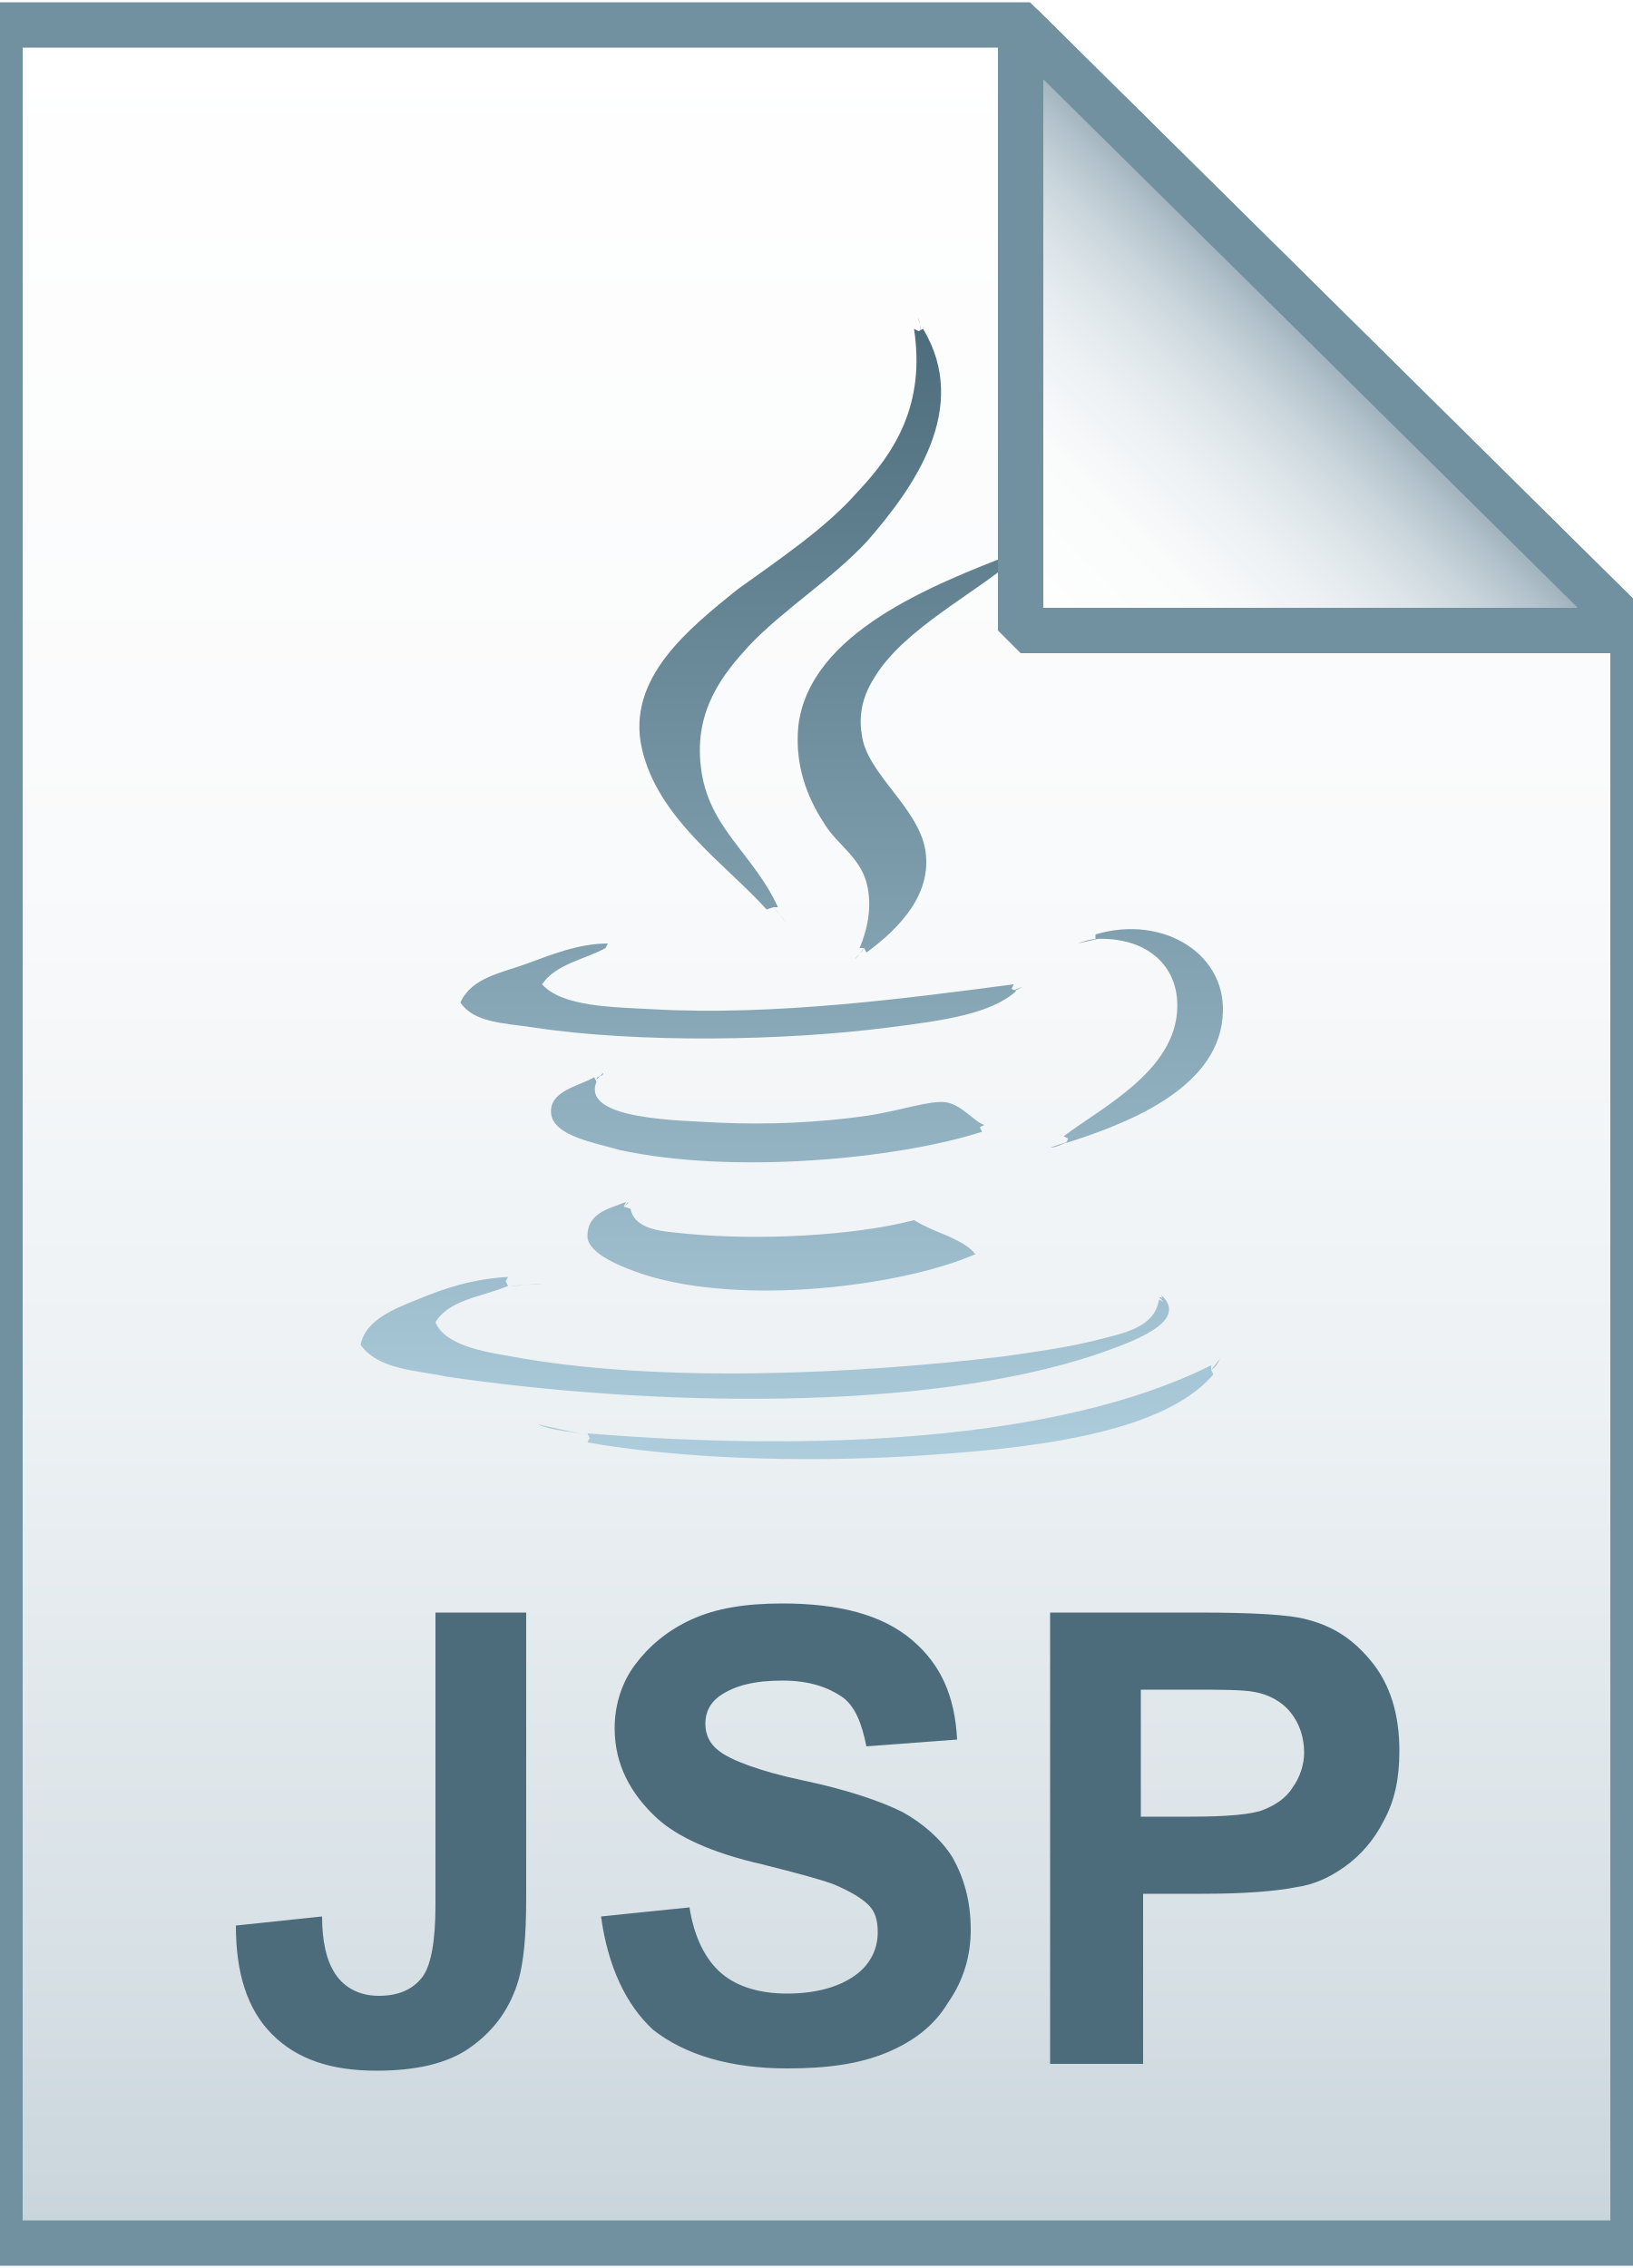
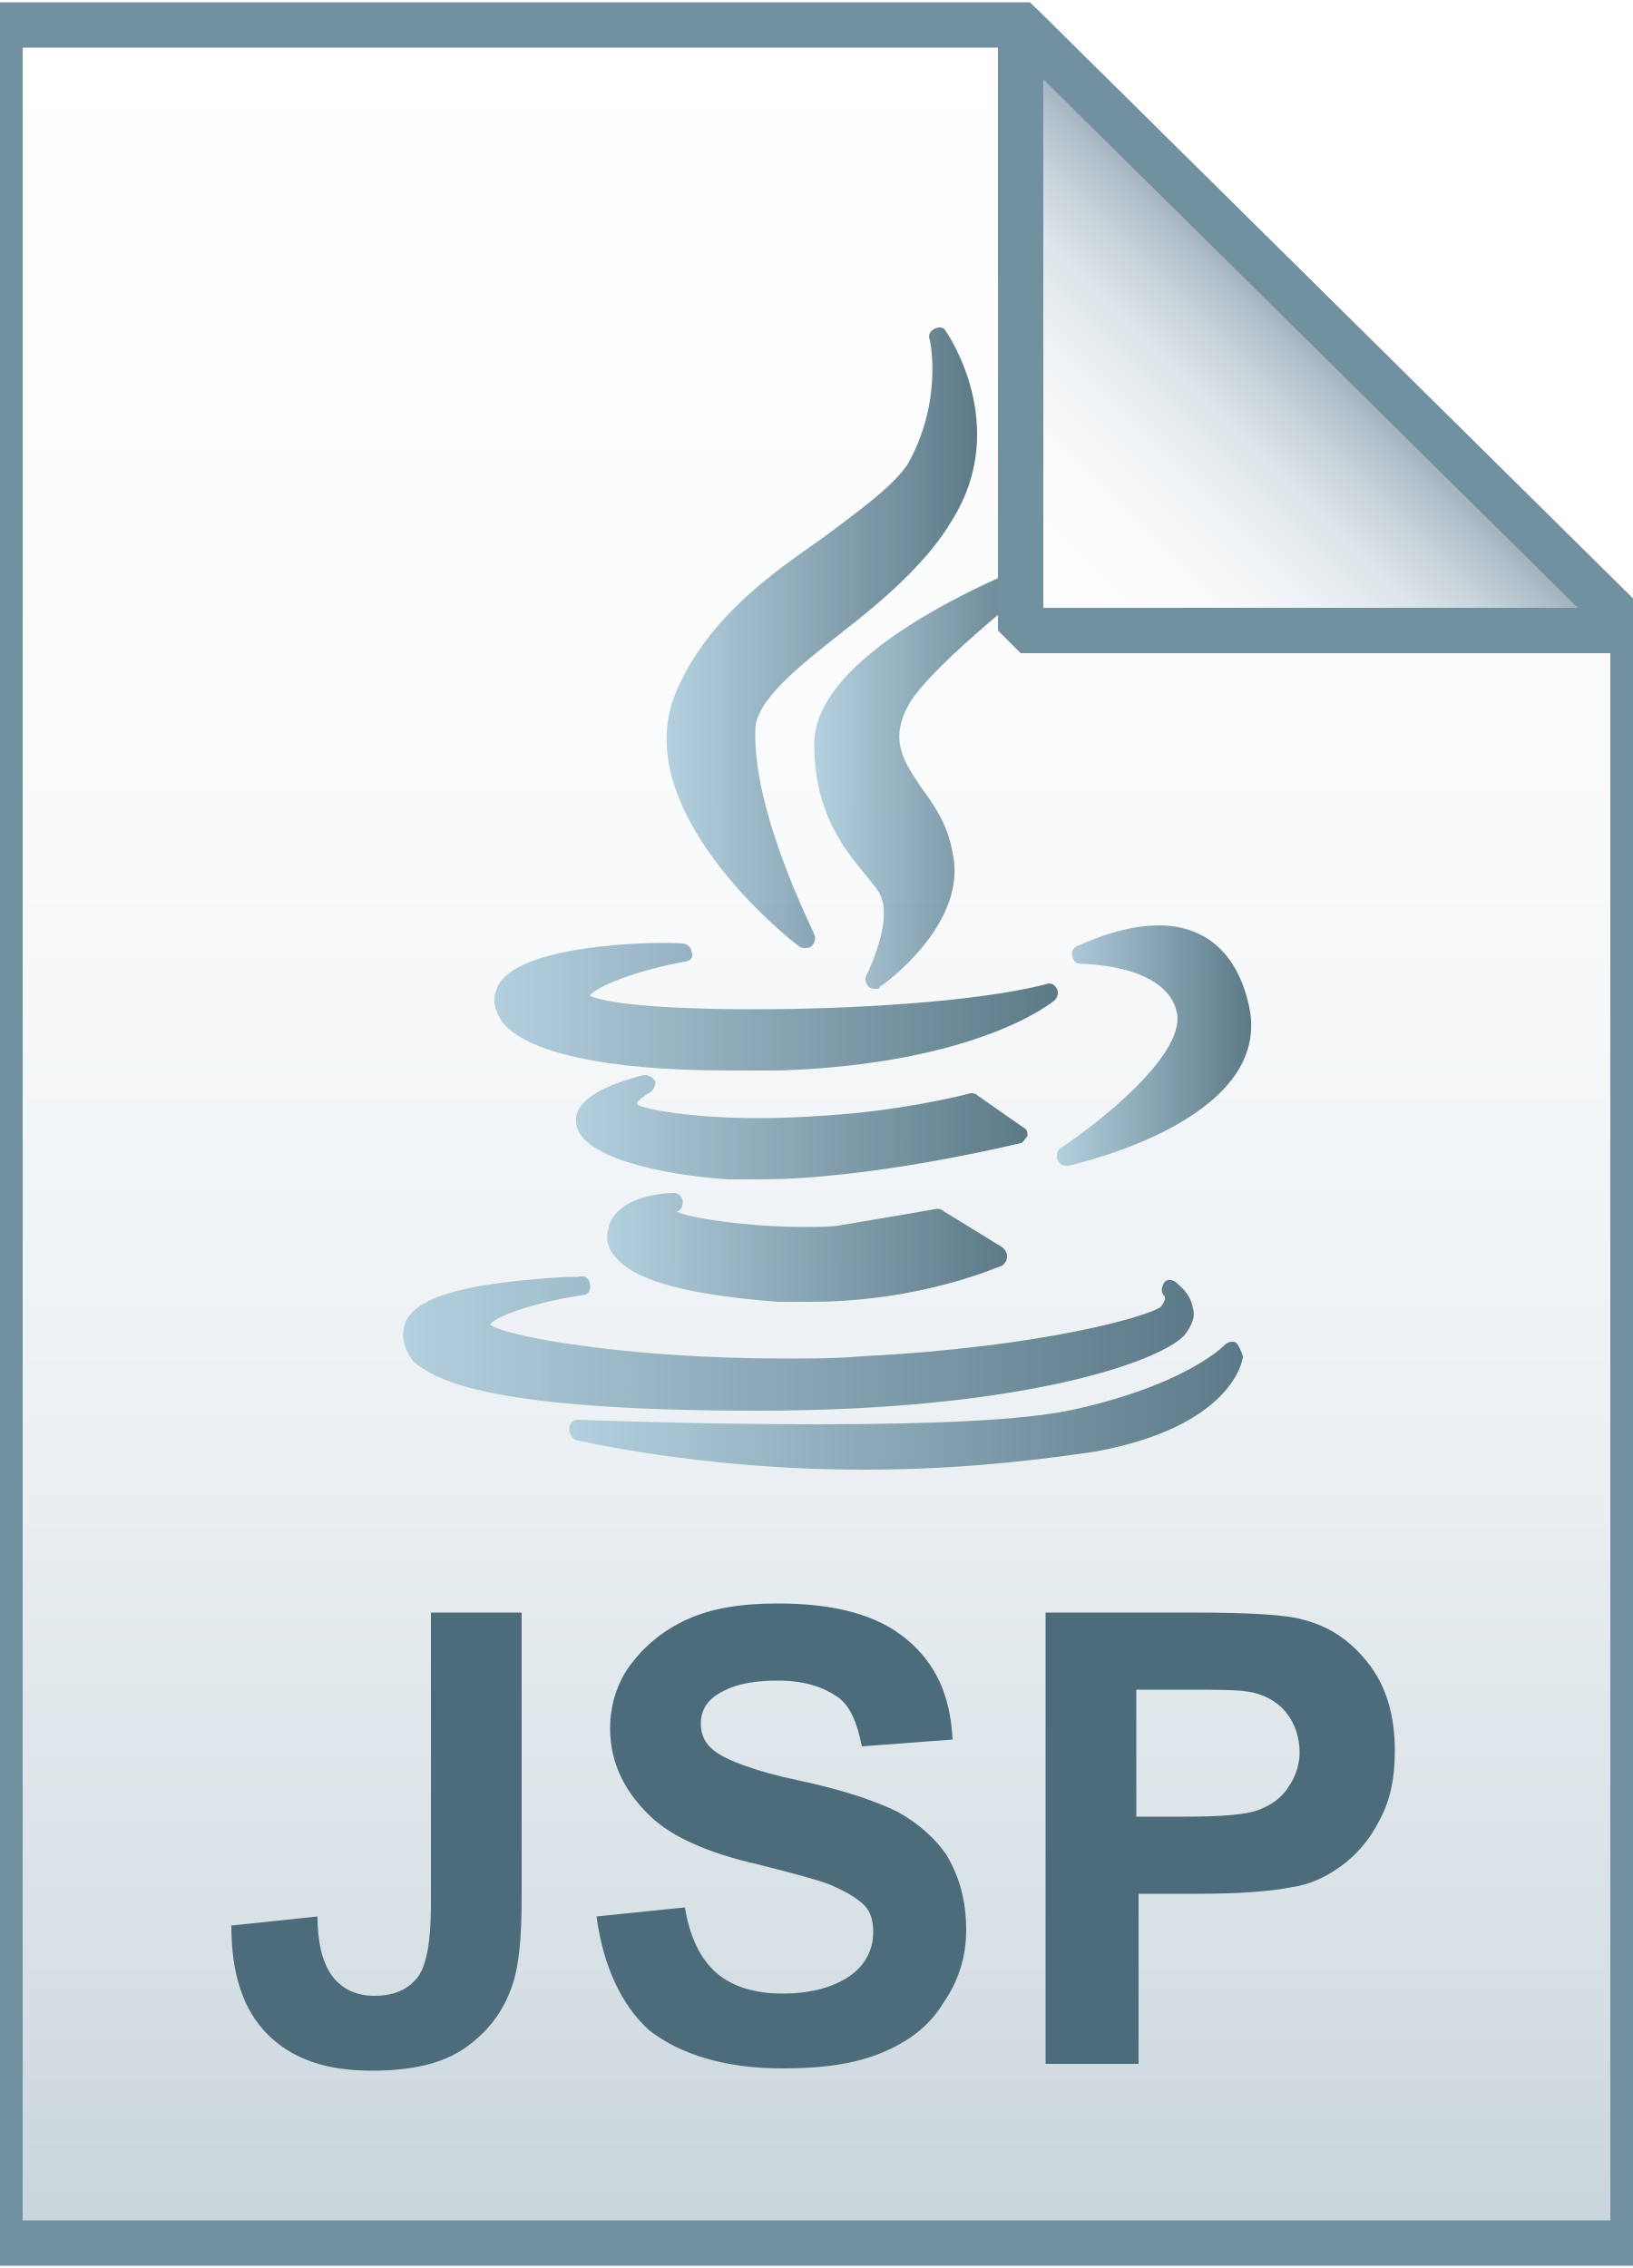
- <svg xmlns="http://www.w3.org/2000/svg" id="Layer_1" viewBox="0 0 72 100">
-   <style>.st0{fill:url(#SVGID_1_)}.st1{fill-opacity:0;stroke:#7191a1;stroke-width:2}.st2{enable-background:new}.st3{fill:#4c6c7b}.st4{fill:url(#SVGID_2_)}.st5{fill:url(#SVGID_3_)}.st6{fill-opacity:0;stroke:#7191a1;stroke-width:2;stroke-linejoin:bevel}</style>
-   <linearGradient id="SVGID_1_" gradientUnits="userSpaceOnUse" x1="36" y1="3.125" x2="36" y2="100.875" gradientTransform="matrix(1 0 0 -1 0 102)">
-     <stop offset="0" stop-color="#c8d4db" />
-     <stop offset=".139" stop-color="#d8e1e6" />
-     <stop offset=".359" stop-color="#ebf0f3" />
-     <stop offset=".617" stop-color="#f9fafb" />
-     <stop offset="1" stop-color="#fff" />
-   </linearGradient>
-   <path class="st0" d="M45 1.1l27 26.7v71.1H0V1.1h45z" />
-   <path class="st1" d="M45 1.1l27 26.7v71.1H0V1.1h45z" />
-   <g class="st2">
-     <path class="st3" d="M19.2 71.1h4v12.6c0 1.6-.1 2.9-.4 3.8-.4 1.2-1.1 2.1-2.1 2.8-1 .7-2.4 1-4.1 1-2 0-3.5-.5-4.6-1.6-1.1-1.1-1.6-2.7-1.6-4.8l3.8-.4c0 1.1.2 1.9.5 2.4.4.7 1.1 1.1 2 1.1.9 0 1.5-.3 1.9-.8.4-.5.6-1.6.6-3.2V71.1zm7.3 13.4l3.9-.4c.2 1.3.7 2.3 1.4 2.9s1.7.9 2.9.9c1.3 0 2.3-.3 3-.8.7-.5 1-1.2 1-1.9 0-.5-.1-.9-.4-1.2-.3-.3-.8-.6-1.5-.9-.5-.2-1.6-.5-3.2-.9-2.2-.5-3.7-1.2-4.6-2-1.2-1.1-1.9-2.4-1.9-4 0-1 .3-2 .9-2.8s1.4-1.5 2.5-2 2.4-.7 4-.7c2.5 0 4.4.5 5.7 1.6 1.3 1.1 1.9 2.5 2 4.4l-4 .3c-.2-1-.5-1.8-1.1-2.2-.6-.4-1.4-.7-2.6-.7-1.2 0-2.1.2-2.8.7-.4.3-.6.7-.6 1.2s.2.9.6 1.2c.5.4 1.8.9 3.7 1.3s3.4.9 4.4 1.4c.9.5 1.7 1.2 2.2 2 .5.9.8 1.9.8 3.2 0 1.1-.3 2.2-1 3.2-.6 1-1.5 1.7-2.7 2.2s-2.6.7-4.4.7c-2.5 0-4.5-.6-5.9-1.7-1.2-1.1-2-2.8-2.3-5zM46.3 91V71.1h6.5c2.5 0 4.1.1 4.8.3 1.2.3 2.1.9 2.9 1.9.8 1 1.2 2.3 1.2 3.9 0 1.2-.2 2.2-.7 3.1-.4.8-1 1.5-1.7 2s-1.4.8-2.1.9c-1 .2-2.4.3-4.2.3h-2.6V91h-4.1zm4-16.5v5.6h2.2c1.6 0 2.7-.1 3.2-.3.5-.2 1-.5 1.3-1 .3-.4.5-1 .5-1.5 0-.7-.2-1.3-.6-1.8-.4-.5-1-.8-1.6-.9-.5-.1-1.5-.1-2.9-.1h-2.1z" />
+ <svg xmlns="http://www.w3.org/2000/svg" version="1.1" id="Layer_1" x="0px" y="0px" viewBox="0 0 72 100" style="enable-background:new 0 0 72 100;" xml:space="preserve">
+   <style type="text/css">
+ 	.st0{fill:url(#SVGID_1_);}
+ 	.st1{fill-opacity:0;stroke:#7191A1;stroke-width:2;}
+ 	.st2{opacity:0.9;}
+ 	.st3{fill:url(#XMLID_2_);}
+ 	.st4{fill:url(#XMLID_3_);}
+ 	.st5{fill:url(#XMLID_4_);}
+ 	.st6{fill:url(#XMLID_5_);}
+ 	.st7{fill:url(#XMLID_6_);}
+ 	.st8{fill:url(#XMLID_16_);}
+ 	.st9{fill:url(#XMLID_17_);}
+ 	.st10{fill:url(#XMLID_18_);}
+ 	.st11{enable-background:new    ;}
+ 	.st12{fill:#4C6C7B;}
+ 	.st13{fill:url(#SVGID_2_);}
+ 	.st14{fill-opacity:0;stroke:#7191A1;stroke-width:2;stroke-linejoin:bevel;}
+ </style>
+   <g>
+     <linearGradient id="SVGID_1_" gradientUnits="userSpaceOnUse" x1="36" y1="3.125" x2="36" y2="100.875" gradientTransform="matrix(1 0 0 -1 0 102)">
+       <stop offset="0" style="stop-color:#C8D4DB" />
+       <stop offset="0.139" style="stop-color:#D8E1E6" />
+       <stop offset="0.359" style="stop-color:#EBF0F3" />
+       <stop offset="0.617" style="stop-color:#F9FAFB" />
+       <stop offset="1" style="stop-color:#FFFFFF" />
+     </linearGradient>
+     <path class="st0" d="M45,1.1l27,26.7v71.1H0V1.1H45z" />
+     <path class="st1" d="M45,1.1l27,26.7v71.1H0V1.1H45z" />
  </g>
-   <linearGradient id="SVGID_2_" gradientUnits="userSpaceOnUse" x1="34.911" y1="37.81" x2="34.911" y2="88.05" gradientTransform="matrix(1 0 0 -1 0 102)">
-     <stop offset="0" stop-color="#adccdc" />
-     <stop offset="1" stop-color="#4c6c7b" />
-   </linearGradient>
-   <path class="st4" d="M48.3 41.2c3-.9 5.9.9 5.6 3.7-.3 3.2-4.4 4.7-6.9 5.5l.1-.2-.2-.1c1.7-1.3 5.2-3 5-6-.1-1.6-1.4-2.8-3.6-2.7v-.2zm-21.6.6l.1-.2c-1.3 0-2.5.5-3.6.9s-2.4.6-2.9 1.7c.6.9 1.9.9 3.2 1.1 4.6.7 11.1.6 15.7 0 2.4-.3 4.5-.6 5.6-1.6l-.2-.1.1-.2c-4.6.6-10.5 1.4-15.9 1.1-1.8-.1-4-.1-4.9-1.1.6-.9 1.9-1.1 2.8-1.6zm26.7 18.6v-.2c-6.8 3.4-17.7 3.8-27.5 3l.1.2-.1.2c4 .7 9.3.9 14.3.6 4.9-.3 11-.9 13.3-3.6l-.1-.2zM34.1 40h.2c-1.1-2.4-3.1-3.5-3.4-6.2-.3-2.5 1-4.1 2.1-5.3 1.5-1.6 3.6-2.9 5.2-4.6 2.1-2.4 4.6-5.9 2.5-9.4l-.2.1-.2-.1c.5 3.3-.8 5.4-2.5 7.2-1.4 1.6-3.5 3-5.3 4.3-2.1 1.7-4.9 3.9-4.2 7 .7 3.1 3.7 5.1 5.5 7.1l.3-.1zm10.7-15.4l-.1-.2c-3.6 1.4-9 3.5-9.5 7.6-.2 2 .6 3.5 1.2 4.4.5.8 1.5 1.4 1.8 2.5.3 1.1 0 2.2-.3 2.9h.2l.1.2c1.5-1.1 2.9-2.6 2.6-4.5s-2.6-3.4-2.8-5.1c-.2-1.1.2-2 .6-2.6 1.3-2.1 4.5-3.7 6.2-5.2zM26.3 47.7l-.1-.2c-.7.4-2 .6-1.9 1.6s2 1.3 3 1.6c5 1.1 12.3.4 16-.8l-.1-.2.2-.1c-.4-.1-1-.9-1.7-1-.7-.1-2.1.4-3.5.6-2.1.3-4.4.4-6.5.3-1.6-.1-6.1-.1-5.4-1.8zm1.2 5.5l.1-.2c-.8.3-1.7.5-1.7 1.5 0 .8 1.6 1.4 2.5 1.7 4.4 1.4 11.4.5 14.6-.9-.3-.4-.8-.6-1.2-.8-.5-.2-1-.4-1.5-.7-2.7.7-6.9.9-10 .6-.9-.1-2.3-.1-2.5-1.1l-.3-.1zm23.8 4.2l-.2-.1c-.2 1.3-1.7 1.5-2.8 1.8-1.2.3-2.6.5-4 .7-6.6.8-15.4 1.2-21.8 0-1.2-.2-2.9-.5-3.3-1.5.6-1 2-1.1 3.2-1.6l-.1-.2.1-.2c-1.6.1-2.8.5-4 1-1 .4-2.3.9-2.5 2 .8 1.1 2.4 1.1 3.8 1.4 8.9 1.3 21 1.6 28.7-1 1.4-.5 4.1-1.4 2.8-2.6l.1.3zm-5-6.8c.3 0 .6-.2.9-.3m1.2-8.9c-.3 0-.6.1-.9.2m-2.9 2.1c.2 0 .3-.1.5-.2m-16.7-2c-.6.1-1.1.2-1.7.3m-3 21c.7.3 1.5.3 2.3.5m27.4-2.9c.2-.1.3-.3.4-.5M40.6 14.6c0-.2-.1-.4-.1-.6m-6.4 26c.2.2.4.5.6.7m3 1.6c.1-.2.3-.3.4-.5m7.7-17.6c-.4.1-.7.3-1 .5m-1.5 25h.3m-17-2.4c0 .2-.3.1-.3.3m1.2 5.6c.1-.1.2-.1.2-.2m-3.8 3.6c-.5 0-.9.1-1.4.1m28.8.7c0-.1-.1-.2-.1-.2h-.1" />
-   <linearGradient id="SVGID_3_" gradientUnits="userSpaceOnUse" x1="45.085" y1="74.131" x2="58.585" y2="87.631" gradientTransform="matrix(1 0 0 -1 0 102)">
-     <stop offset="0" stop-color="#fff" />
-     <stop offset=".35" stop-color="#fafbfb" />
-     <stop offset=".532" stop-color="#edf1f4" />
-     <stop offset=".675" stop-color="#dde5e9" />
-     <stop offset=".799" stop-color="#c7d3da" />
-     <stop offset=".908" stop-color="#adbdc7" />
-     <stop offset="1" stop-color="#92a5b0" />
-   </linearGradient>
-   <path class="st5" d="M45 1.1l27 26.7H45V1.1z" />
-   <path class="st6" d="M45 1.1l27 26.7H45V1.1z" />
+   <g id="XMLID_7_" class="st2">
+     <linearGradient id="XMLID_2_" gradientUnits="userSpaceOnUse" x1="29.387" y1="28.043" x2="43.019" y2="28.043">
+       <stop offset="0" style="stop-color:#ADCCDC" />
+       <stop offset="1" style="stop-color:#4C6C7B" />
+     </linearGradient>
+     <path id="XMLID_8_" class="st3" d="M36.3,23.7c-2.3,1.6-5,3.5-6.4,6.6c-2.5,5.3,5,11.2,5.3,11.4c0.1,0.1,0.2,0.1,0.3,0.1   c0.1,0,0.2,0,0.3-0.1c0.1-0.1,0.2-0.3,0.1-0.5c0-0.1-2.7-5.3-2.6-9c0-1.3,1.9-2.8,3.8-4.3c1.8-1.4,3.8-3.1,4.9-5   c2.6-4.2-0.3-8.3-0.3-8.3c-0.1-0.2-0.3-0.2-0.5-0.1c-0.2,0.1-0.3,0.3-0.2,0.5c0,0,0.6,2.7-1,5.5C39.3,21.5,37.9,22.5,36.3,23.7z" />
+     <linearGradient id="XMLID_3_" gradientUnits="userSpaceOnUse" x1="35.979" y1="34.176" x2="46.207" y2="34.176">
+       <stop offset="0" style="stop-color:#ADCCDC" />
+       <stop offset="1" style="stop-color:#4C6C7B" />
+     </linearGradient>
+     <path id="XMLID_9_" class="st4" d="M46,25.5c0.2-0.1,0.2-0.3,0.1-0.5c-0.1-0.2-0.3-0.3-0.5-0.2c-0.4,0.2-9.7,3.7-9.7,8   c0,3,1.3,4.6,2.2,5.7c0.4,0.5,0.7,0.8,0.8,1.2c0.3,1-0.4,2.7-0.7,3.3c-0.1,0.2,0,0.4,0.1,0.5c0.1,0.1,0.2,0.1,0.3,0.1   c0.1,0,0.2,0,0.2-0.1c0.2-0.1,3.9-2.8,3.2-5.9c-0.2-1.2-0.8-2.1-1.4-2.9c-0.8-1.2-1.4-2.1-0.5-3.7C41.3,29.1,46,25.5,46,25.5z" />
+     <linearGradient id="XMLID_4_" gradientUnits="userSpaceOnUse" x1="21.821" y1="44.351" x2="46.715" y2="44.351">
+       <stop offset="0" style="stop-color:#ADCCDC" />
+       <stop offset="1" style="stop-color:#4C6C7B" />
+     </linearGradient>
+     <path id="XMLID_10_" class="st5" d="M21.9,43.6c-0.2,0.5-0.1,0.9,0.2,1.4c1,1.4,4.6,2.2,10,2.2c0,0,0,0,0,0c0.7,0,1.5,0,2.3,0   c8.7-0.3,12-3,12.1-3.1c0.1-0.1,0.2-0.3,0.1-0.5c-0.1-0.2-0.3-0.3-0.5-0.2c-3.1,0.8-8.8,1.1-12.8,1.1c-4.5,0-6.7-0.3-7.3-0.6   c0.3-0.4,2-1.1,4.2-1.5c0.2,0,0.4-0.2,0.3-0.4c0-0.2-0.2-0.4-0.4-0.4C29,41.5,22.6,41.6,21.9,43.6z" />
+     <linearGradient id="XMLID_5_" gradientUnits="userSpaceOnUse" x1="46.606" y1="46.149" x2="55.151" y2="46.149">
+       <stop offset="0" style="stop-color:#ADCCDC" />
+       <stop offset="1" style="stop-color:#4C6C7B" />
+     </linearGradient>
+     <path id="XMLID_11_" class="st6" d="M51.1,40.8c-1.8,0-3.5,0.9-3.6,0.9c-0.2,0.1-0.3,0.3-0.2,0.5c0,0.2,0.2,0.3,0.4,0.3   c0,0,3.8,0,4.2,2.2c0.3,1.9-3.6,4.9-5.1,5.9c-0.2,0.1-0.2,0.3-0.2,0.5c0.1,0.2,0.2,0.3,0.4,0.3c0,0,0.1,0,0.1,0   c0.4-0.1,8.9-2,8-6.9C54.5,41.5,52.6,40.8,51.1,40.8z" />
+     <linearGradient id="XMLID_6_" gradientUnits="userSpaceOnUse" x1="25.341" y1="49.675" x2="45.284" y2="49.675">
+       <stop offset="0" style="stop-color:#ADCCDC" />
+       <stop offset="1" style="stop-color:#4C6C7B" />
+     </linearGradient>
+     <path id="XMLID_12_" class="st7" d="M45.3,50.1c0-0.2,0-0.3-0.2-0.4l-2-1.4c-0.1-0.1-0.2-0.1-0.3-0.1c0,0-2.2,0.6-5.3,0.9   c-1.2,0.1-2.6,0.2-4,0.2c-3.1,0-5.1-0.4-5.4-0.6c0-0.1,0-0.1,0-0.1c0.1-0.1,0.3-0.3,0.5-0.4c0.2-0.1,0.3-0.3,0.3-0.5   c-0.1-0.2-0.3-0.3-0.5-0.3c-2,0.5-3.1,1.2-3,2.1c0.1,1.5,3.7,2.3,6.7,2.5c0.4,0,0.9,0,1.4,0c0,0,0,0,0,0c5,0,11.5-1.6,11.5-1.6   C45.1,50.4,45.2,50.2,45.3,50.1z" />
+     <linearGradient id="XMLID_16_" gradientUnits="userSpaceOnUse" x1="26.776" y1="55.039" x2="44.496" y2="55.039">
+       <stop offset="0" style="stop-color:#ADCCDC" />
+       <stop offset="1" style="stop-color:#4C6C7B" />
+     </linearGradient>
+     <path id="XMLID_13_" class="st8" d="M29.9,53.4c0.2-0.1,0.2-0.3,0.2-0.5c-0.1-0.2-0.2-0.3-0.4-0.3c-0.3,0-2.7,0.1-2.9,1.7   c-0.1,0.5,0.1,0.9,0.4,1.2c0.9,1,3.2,1.6,7.1,1.9c0.5,0,0.9,0,1.4,0c5,0,8.4-1.6,8.5-1.6c0.1-0.1,0.2-0.2,0.2-0.4   c0-0.2-0.1-0.3-0.2-0.4l-2.6-1.6c-0.1-0.1-0.2-0.1-0.3-0.1c0,0-1.7,0.3-4.1,0.7c-0.5,0.1-1.1,0.1-1.7,0.1c-2.5,0-5.2-0.4-5.7-0.7   C29.8,53.5,29.8,53.4,29.9,53.4z" />
+     <linearGradient id="XMLID_17_" gradientUnits="userSpaceOnUse" x1="17.847" y1="59.175" x2="52.664" y2="59.175">
+       <stop offset="0" style="stop-color:#ADCCDC" />
+       <stop offset="1" style="stop-color:#4C6C7B" />
+     </linearGradient>
+     <path id="XMLID_14_" class="st9" d="M33.4,62.2c11.5,0,17.6-2.1,18.8-3.3c0.4-0.5,0.5-0.9,0.4-1.2c-0.1-0.7-0.7-1.1-0.8-1.2   c-0.2-0.1-0.4-0.1-0.5,0.1c-0.1,0.2-0.1,0.4,0,0.5c0.1,0.1,0.1,0.2-0.1,0.5C50.8,58,46,59.4,38,59.8c-1.1,0.1-2.2,0.1-3.4,0.1   c-7.1,0-12.4-1-13-1.5c0.3-0.4,2.1-1,4.1-1.3c0.2,0,0.4-0.2,0.3-0.5c0-0.2-0.2-0.4-0.5-0.3c-0.1,0-0.2,0-0.5,0   c-3.2,0.2-7,0.6-7.2,2.3c-0.1,0.5,0.1,1,0.4,1.4C19.2,60.9,21.7,62.2,33.4,62.2C33.4,62.2,33.4,62.2,33.4,62.2z" />
+     <linearGradient id="XMLID_18_" gradientUnits="userSpaceOnUse" x1="25.011" y1="61.909" x2="54.718" y2="61.909">
+       <stop offset="0" style="stop-color:#ADCCDC" />
+       <stop offset="1" style="stop-color:#4C6C7B" />
+     </linearGradient>
+     <path id="XMLID_15_" class="st10" d="M54.5,59.2c-0.2-0.1-0.4,0-0.5,0.1c0,0-1.7,1.8-6.9,2.9c-2,0.4-5.7,0.6-11.1,0.6   c-5.4,0-10.5-0.2-10.5-0.2c-0.2,0-0.4,0.1-0.4,0.4c0,0.2,0.1,0.4,0.3,0.5c0.1,0,5.4,1.3,12.7,1.3c3.5,0,6.9-0.3,10.2-0.8   c6-1.1,6.5-4,6.5-4.2C54.7,59.5,54.6,59.3,54.5,59.2z" />
+   </g>
+   <g class="st11">
+     <path class="st12" d="M19,71.1h4v12.6c0,1.6-0.1,2.9-0.4,3.8c-0.4,1.2-1.1,2.1-2.1,2.8c-1,0.7-2.4,1-4.1,1c-2,0-3.5-0.5-4.6-1.6   c-1.1-1.1-1.6-2.7-1.6-4.8l3.8-0.4c0,1.1,0.2,1.9,0.5,2.4c0.4,0.7,1.1,1.1,2,1.1c0.9,0,1.5-0.3,1.9-0.8c0.4-0.5,0.6-1.6,0.6-3.2   V71.1z" />
+     <path class="st12" d="M26.3,84.5l3.9-0.4c0.2,1.3,0.7,2.3,1.4,2.9s1.7,0.9,2.9,0.9c1.3,0,2.3-0.3,3-0.8c0.7-0.5,1-1.2,1-1.9   c0-0.5-0.1-0.9-0.4-1.2c-0.3-0.3-0.8-0.6-1.5-0.9c-0.5-0.2-1.6-0.5-3.2-0.9c-2.2-0.5-3.7-1.2-4.6-2c-1.2-1.1-1.9-2.4-1.9-4   c0-1,0.3-2,0.9-2.8s1.4-1.5,2.5-2c1.1-0.5,2.4-0.7,4-0.7c2.5,0,4.4,0.5,5.7,1.6c1.3,1.1,1.9,2.5,2,4.4L38,77   c-0.2-1-0.5-1.8-1.1-2.2c-0.6-0.4-1.4-0.7-2.6-0.7c-1.2,0-2.1,0.2-2.8,0.7c-0.4,0.3-0.6,0.7-0.6,1.2c0,0.5,0.2,0.9,0.6,1.2   c0.5,0.4,1.8,0.9,3.7,1.3s3.4,0.9,4.4,1.4c0.9,0.5,1.7,1.2,2.2,2c0.5,0.9,0.8,1.9,0.8,3.2c0,1.1-0.3,2.2-1,3.2   c-0.6,1-1.5,1.7-2.7,2.2s-2.6,0.7-4.4,0.7c-2.5,0-4.5-0.6-5.9-1.7C27.4,88.4,26.6,86.7,26.3,84.5z" />
+     <path class="st12" d="M46.1,91V71.1h6.5c2.5,0,4.1,0.1,4.8,0.3c1.2,0.3,2.1,0.9,2.9,1.9c0.8,1,1.2,2.3,1.2,3.9   c0,1.2-0.2,2.2-0.7,3.1c-0.4,0.8-1,1.5-1.7,2c-0.7,0.5-1.4,0.8-2.1,0.9c-1,0.2-2.4,0.3-4.2,0.3h-2.6V91H46.1z M50.1,74.5v5.6h2.2   c1.6,0,2.7-0.1,3.2-0.3c0.5-0.2,1-0.5,1.3-1c0.3-0.4,0.5-1,0.5-1.5c0-0.7-0.2-1.3-0.6-1.8c-0.4-0.5-1-0.8-1.6-0.9   c-0.5-0.1-1.5-0.1-2.9-0.1H50.1z" />
+   </g>
+   <g>
+     <linearGradient id="SVGID_2_" gradientUnits="userSpaceOnUse" x1="45.085" y1="74.131" x2="58.585" y2="87.631" gradientTransform="matrix(1 0 0 -1 0 102)">
+       <stop offset="0" style="stop-color:#FFFFFF" />
+       <stop offset="0.35" style="stop-color:#FAFBFB" />
+       <stop offset="0.532" style="stop-color:#EDF1F4" />
+       <stop offset="0.675" style="stop-color:#DDE5E9" />
+       <stop offset="0.799" style="stop-color:#C7D3DA" />
+       <stop offset="0.908" style="stop-color:#ADBDC7" />
+       <stop offset="1" style="stop-color:#92A5B0" />
+     </linearGradient>
+     <path class="st13" d="M45,1.1l27,26.7H45V1.1z" />
+     <path class="st14" d="M45,1.1l27,26.7H45V1.1z" />
+   </g>
</svg>
